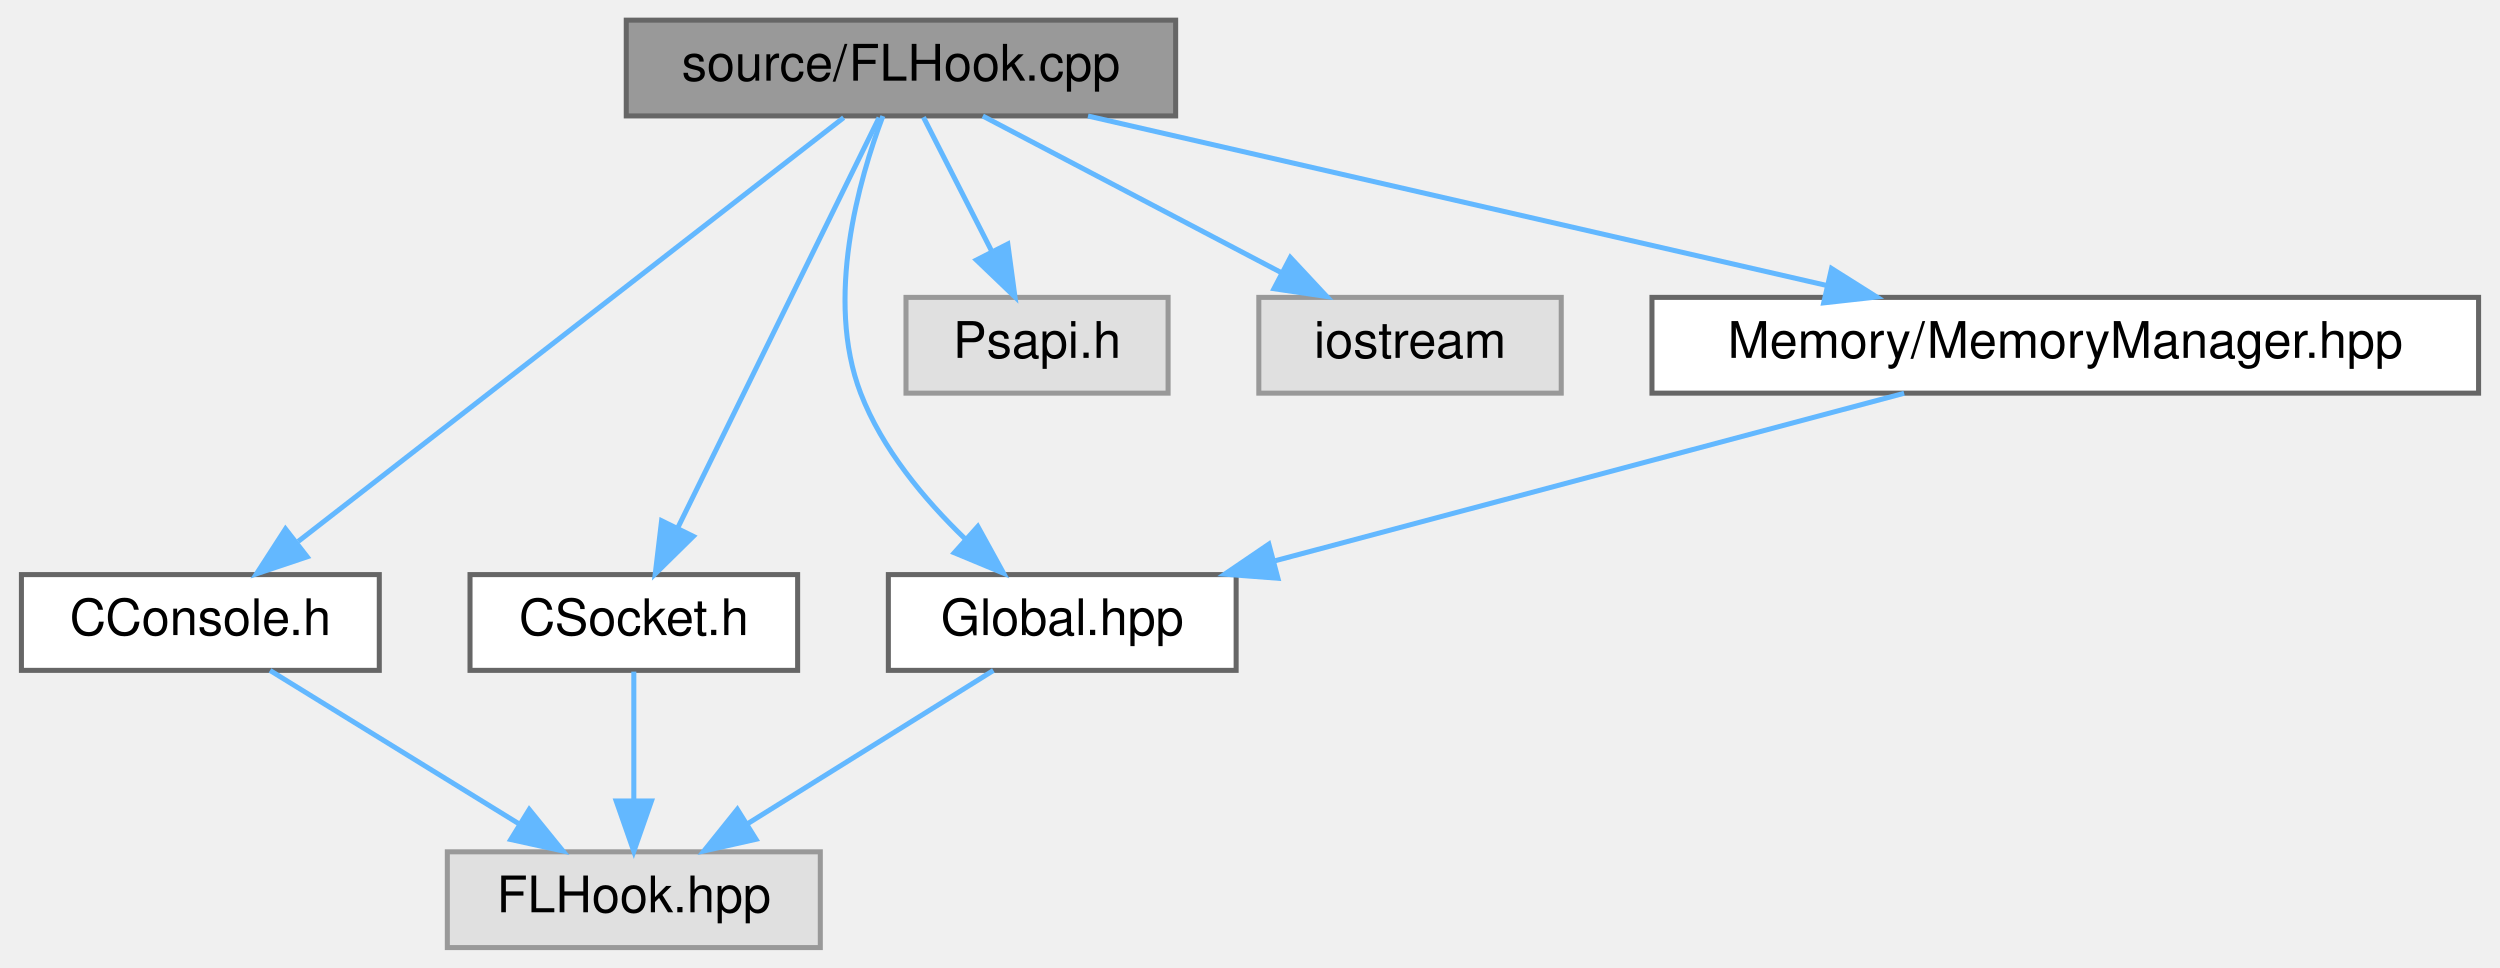
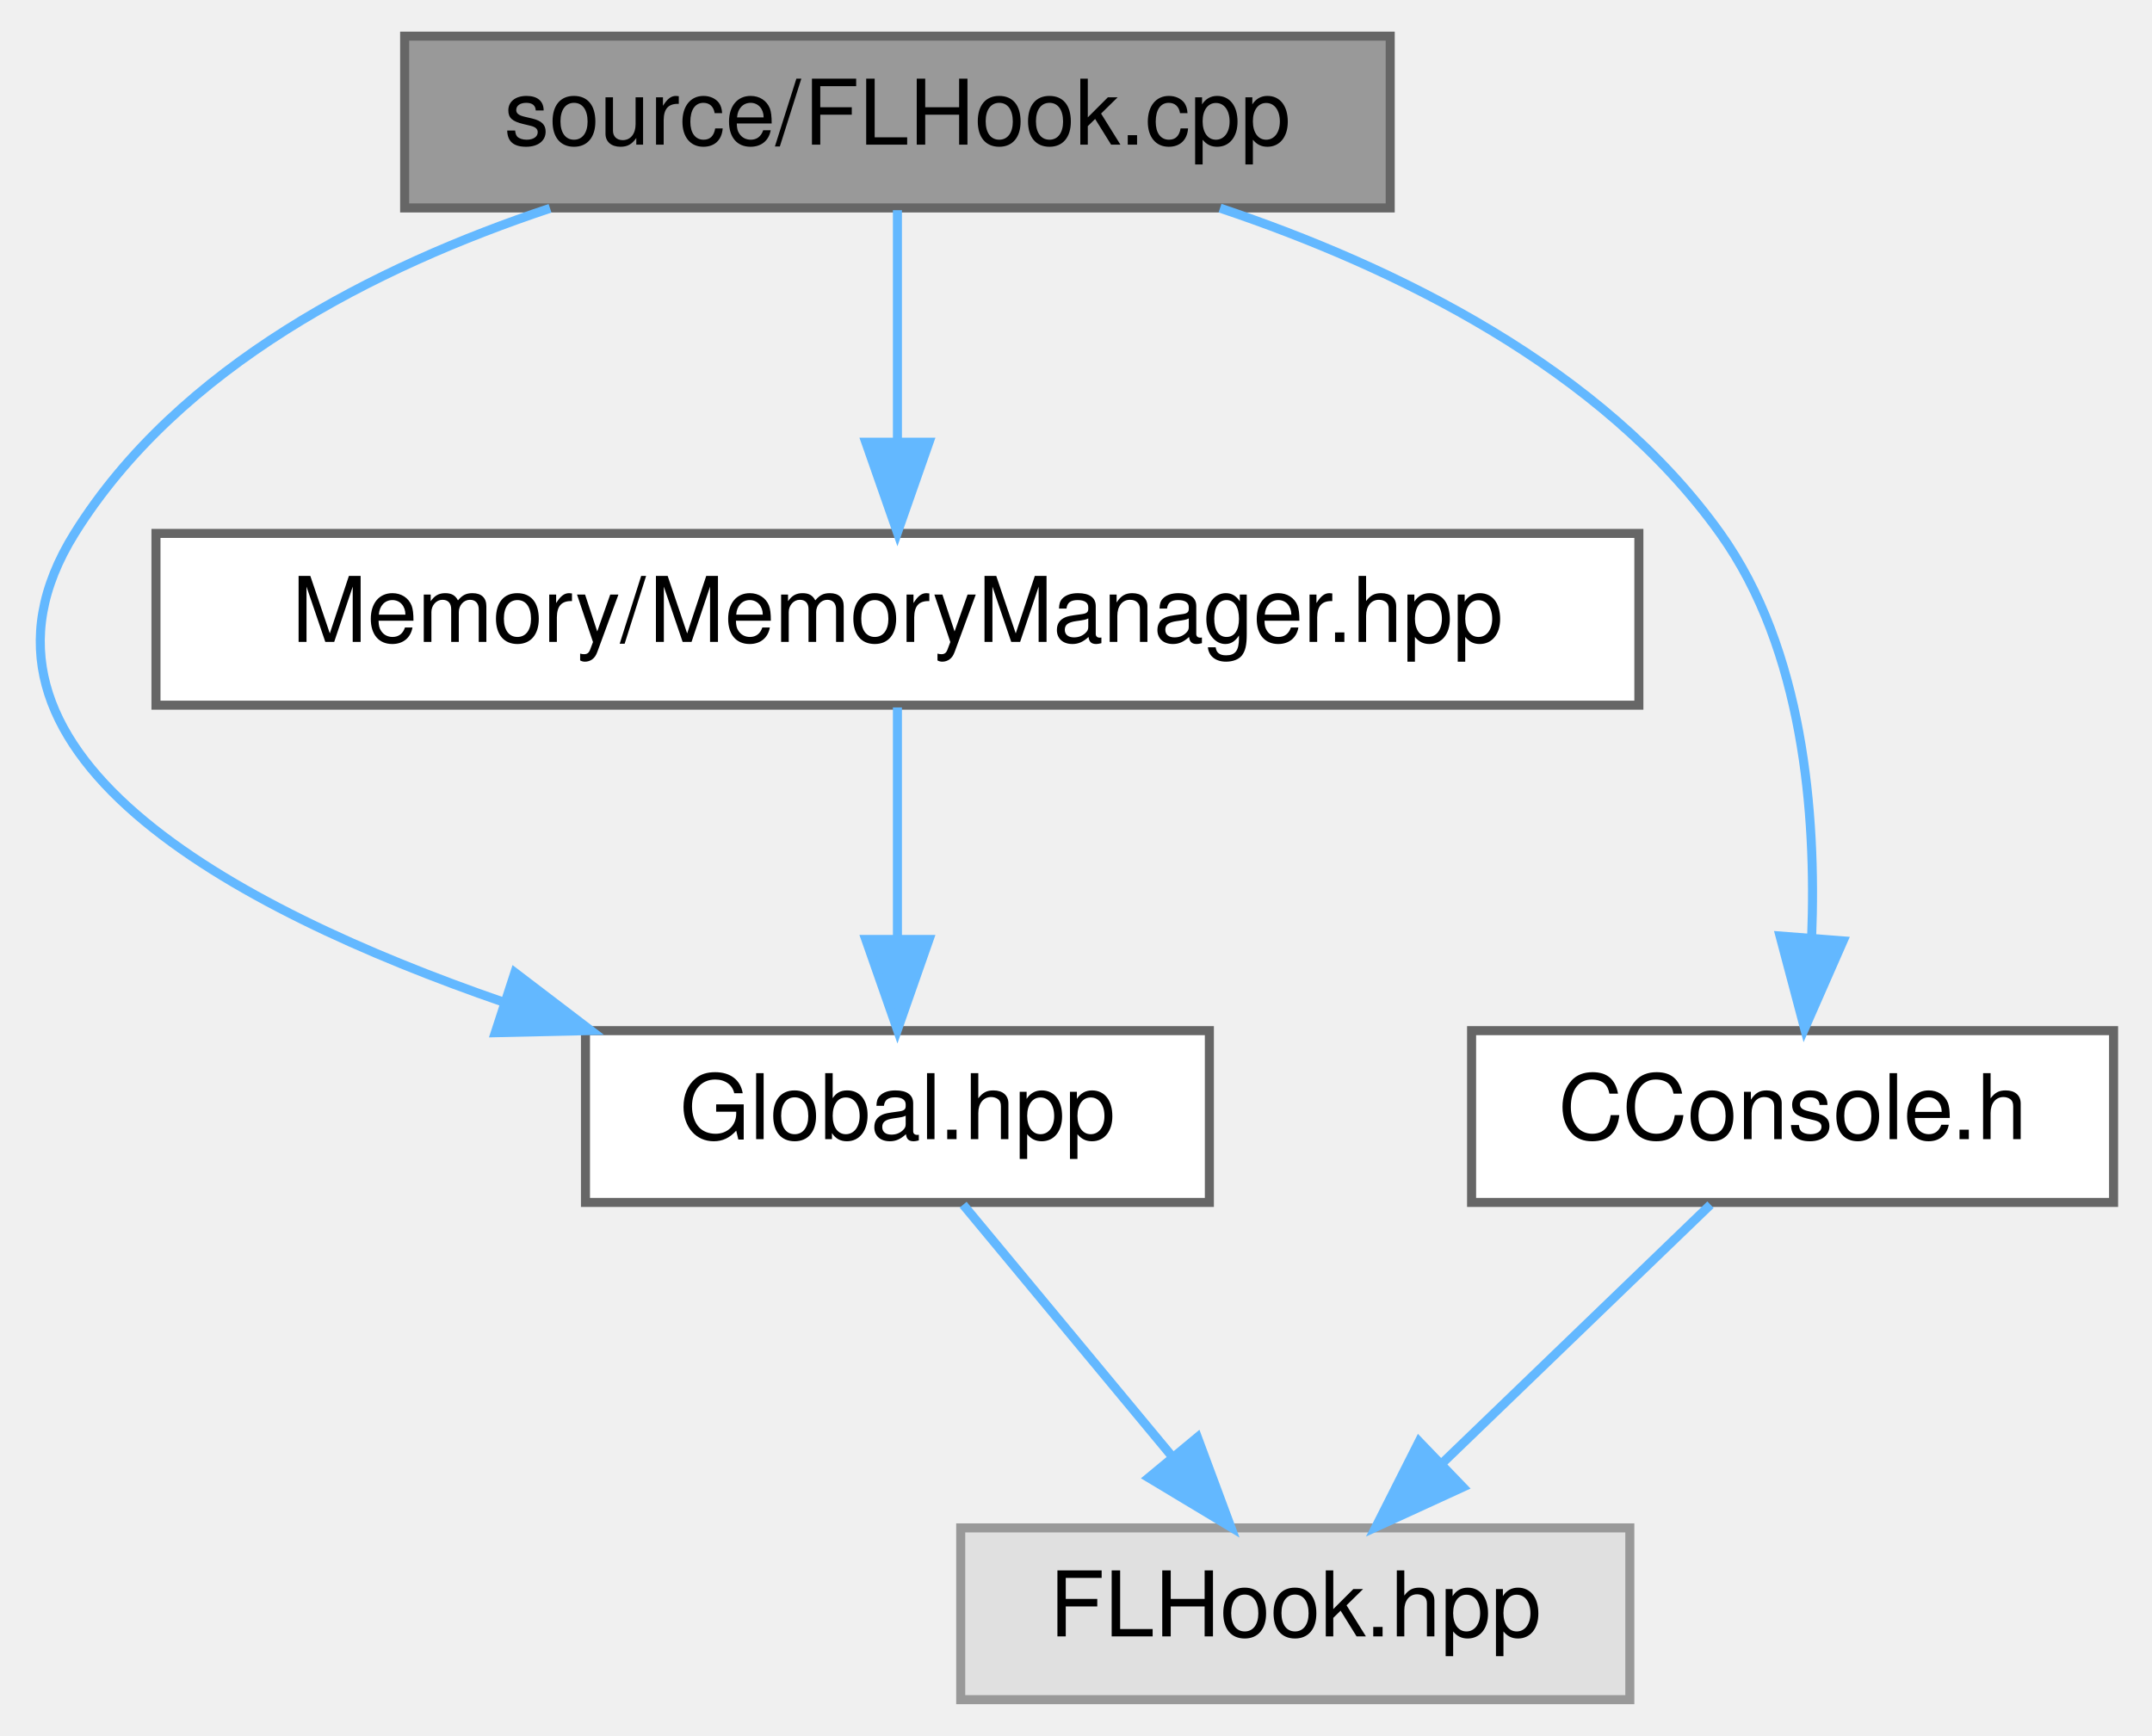
- <svg xmlns="http://www.w3.org/2000/svg" xmlns:xlink="http://www.w3.org/1999/xlink" width="496pt" height="192pt" viewBox="0.00 0.00 495.50 192.00">
+ <svg xmlns="http://www.w3.org/2000/svg" xmlns:xlink="http://www.w3.org/1999/xlink" width="238pt" height="192pt" viewBox="0.00 0.00 237.50 192.00">
  <g id="graph0" class="graph" transform="scale(1 1) rotate(0) translate(4 188)">
    <g id="node1" class="node">
      <g id="a_node1">
        <a xlink:title=" ">
-           <polygon fill="#999999" stroke="#666666" points="229,-184 120,-184 120,-165 229,-165 229,-184" />
-           <text text-anchor="middle" x="174.5" y="-172" font-family="Helvetica,sans-Serif" font-size="10.00">source/FLHook.cpp</text>
+           <polygon fill="#999999" stroke="#666666" points="149.5,-184 40.5,-184 40.5,-165 149.5,-165 149.5,-184" />
+           <text text-anchor="middle" x="95" y="-172" font-family="Helvetica,sans-Serif" font-size="10.00">source/FLHook.cpp</text>
        </a>
      </g>
    </g>
    <g id="node2" class="node">
      <g id="a_node2">
        <a xlink:href="_global_8hpp.html" target="_top" xlink:title=" ">
-           <polygon fill="white" stroke="#666666" points="241,-74 172,-74 172,-55 241,-55 241,-74" />
-           <text text-anchor="middle" x="206.5" y="-62" font-family="Helvetica,sans-Serif" font-size="10.00">Global.hpp</text>
+           <polygon fill="white" stroke="#666666" points="129.5,-74 60.5,-74 60.5,-55 129.5,-55 129.5,-74" />
+           <text text-anchor="middle" x="95" y="-62" font-family="Helvetica,sans-Serif" font-size="10.00">Global.hpp</text>
        </a>
      </g>
    </g>
    <g id="edge1" class="edge">
-       <path fill="none" stroke="#63b8ff" d="M170.91,-164.97C166.2,-152.48 159.34,-128.68 166.5,-110 170.74,-98.94 179.14,-88.91 187.14,-81.18" />
-       <polygon fill="#63b8ff" stroke="#63b8ff" points="189.75,-83.55 194.86,-74.27 185.08,-78.33 189.75,-83.55" />
+       <path fill="none" stroke="#63b8ff" d="M56.58,-164.96C37.26,-158.52 15.55,-147.5 4,-129 -11,-104.96 21.27,-87.59 51.45,-77.15" />
+       <polygon fill="#63b8ff" stroke="#63b8ff" points="52.69,-80.43 61.11,-74.01 50.52,-73.77 52.69,-80.43" />
    </g>
    <g id="node4" class="node">
      <g id="a_node4">
        <a xlink:href="_c_console_8h.html" target="_top" xlink:title=" ">
-           <polygon fill="white" stroke="#666666" points="71,-74 0,-74 0,-55 71,-55 71,-74" />
-           <text text-anchor="middle" x="35.5" y="-62" font-family="Helvetica,sans-Serif" font-size="10.00">CConsole.h</text>
+           <polygon fill="white" stroke="#666666" points="229.5,-74 158.5,-74 158.5,-55 229.5,-55 229.5,-74" />
+           <text text-anchor="middle" x="194" y="-62" font-family="Helvetica,sans-Serif" font-size="10.00">CConsole.h</text>
        </a>
      </g>
    </g>
    <g id="edge3" class="edge">
-       <path fill="none" stroke="#63b8ff" d="M163.13,-164.66C139.39,-146.22 84.34,-103.45 54.9,-80.57" />
-       <polygon fill="#63b8ff" stroke="#63b8ff" points="56.69,-77.53 46.64,-74.16 52.39,-83.06 56.69,-77.53" />
+       <path fill="none" stroke="#63b8ff" d="M130.68,-164.98C150.16,-158.44 172.91,-147.31 186,-129 195.19,-116.15 196.64,-97.98 196.11,-84.37" />
+       <polygon fill="#63b8ff" stroke="#63b8ff" points="199.59,-83.93 195.33,-74.23 192.61,-84.47 199.59,-83.93" />
    </g>
    <g id="node5" class="node">
      <g id="a_node5">
-         <a xlink:href="_c_socket_8h.html" target="_top" xlink:title=" ">
-           <polygon fill="white" stroke="#666666" points="154,-74 89,-74 89,-55 154,-55 154,-74" />
-           <text text-anchor="middle" x="121.5" y="-62" font-family="Helvetica,sans-Serif" font-size="10.00">CSocket.h</text>
+         <a xlink:href="_memory_manager_8hpp.html" target="_top" xlink:title=" ">
+           <polygon fill="white" stroke="#666666" points="177,-129 13,-129 13,-110 177,-110 177,-129" />
+           <text text-anchor="middle" x="95" y="-117" font-family="Helvetica,sans-Serif" font-size="10.00">Memory/MemoryManager.hpp</text>
        </a>
      </g>
    </g>
    <g id="edge5" class="edge">
-       <path fill="none" stroke="#63b8ff" d="M170.16,-164.66C161.46,-146.93 141.73,-106.73 130.24,-83.32" />
-       <polygon fill="#63b8ff" stroke="#63b8ff" points="133.3,-81.59 125.75,-74.16 127.01,-84.68 133.3,-81.59" />
-     </g>
-     <g id="node6" class="node">
-       <g id="a_node6">
-         <a xlink:title=" ">
-           <polygon fill="#e0e0e0" stroke="#999999" points="227.5,-129 175.5,-129 175.5,-110 227.5,-110 227.5,-129" />
-           <text text-anchor="middle" x="201.5" y="-117" font-family="Helvetica,sans-Serif" font-size="10.00">Psapi.h</text>
-         </a>
-       </g>
-     </g>
-     <g id="edge7" class="edge">
-       <path fill="none" stroke="#63b8ff" d="M178.96,-164.75C182.62,-157.57 187.91,-147.18 192.45,-138.27" />
-       <polygon fill="#63b8ff" stroke="#63b8ff" points="195.7,-139.59 197.12,-129.09 189.47,-136.41 195.7,-139.59" />
-     </g>
-     <g id="node7" class="node">
-       <g id="a_node7">
-         <a xlink:title=" ">
-           <polygon fill="#e0e0e0" stroke="#999999" points="305.5,-129 245.5,-129 245.5,-110 305.5,-110 305.5,-129" />
-           <text text-anchor="middle" x="275.5" y="-117" font-family="Helvetica,sans-Serif" font-size="10.00">iostream</text>
-         </a>
-       </g>
-     </g>
-     <g id="edge8" class="edge">
-       <path fill="none" stroke="#63b8ff" d="M190.73,-164.98C206.68,-156.61 231.28,-143.7 249.88,-133.95" />
-       <polygon fill="#63b8ff" stroke="#63b8ff" points="251.75,-136.92 258.98,-129.17 248.5,-130.72 251.75,-136.92" />
-     </g>
-     <g id="node8" class="node">
-       <g id="a_node8">
-         <a xlink:href="_memory_manager_8hpp.html" target="_top" xlink:title=" ">
-           <polygon fill="white" stroke="#666666" points="487.5,-129 323.5,-129 323.5,-110 487.5,-110 487.5,-129" />
-           <text text-anchor="middle" x="405.5" y="-117" font-family="Helvetica,sans-Serif" font-size="10.00">Memory/MemoryManager.hpp</text>
-         </a>
-       </g>
-     </g>
-     <g id="edge9" class="edge">
-       <path fill="none" stroke="#63b8ff" d="M211.61,-164.98C251.49,-155.84 314.96,-141.27 358.34,-131.32" />
-       <polygon fill="#63b8ff" stroke="#63b8ff" points="359.13,-134.73 368.09,-129.08 357.57,-127.91 359.13,-134.73" />
+       <path fill="none" stroke="#63b8ff" d="M95,-164.75C95,-157.8 95,-147.85 95,-139.13" />
+       <polygon fill="#63b8ff" stroke="#63b8ff" points="98.5,-139.09 95,-129.09 91.5,-139.09 98.5,-139.09" />
    </g>
    <g id="node3" class="node">
      <g id="a_node3">
        <a xlink:title=" ">
-           <polygon fill="#e0e0e0" stroke="#999999" points="158.5,-19 84.5,-19 84.5,0 158.5,0 158.5,-19" />
-           <text text-anchor="middle" x="121.5" y="-7" font-family="Helvetica,sans-Serif" font-size="10.00">FLHook.hpp</text>
+           <polygon fill="#e0e0e0" stroke="#999999" points="176,-19 102,-19 102,0 176,0 176,-19" />
+           <text text-anchor="middle" x="139" y="-7" font-family="Helvetica,sans-Serif" font-size="10.00">FLHook.hpp</text>
        </a>
      </g>
    </g>
    <g id="edge2" class="edge">
-       <path fill="none" stroke="#63b8ff" d="M192.84,-54.98C179.66,-46.77 159.47,-34.18 143.93,-24.49" />
-       <polygon fill="#63b8ff" stroke="#63b8ff" points="145.74,-21.49 135.41,-19.17 142.04,-27.43 145.74,-21.49" />
+       <path fill="none" stroke="#63b8ff" d="M102.27,-54.75C108.55,-47.18 117.79,-36.05 125.43,-26.84" />
+       <polygon fill="#63b8ff" stroke="#63b8ff" points="128.18,-29.02 131.87,-19.09 122.79,-24.55 128.18,-29.02" />
    </g>
    <g id="edge4" class="edge">
-       <path fill="none" stroke="#63b8ff" d="M49.32,-54.98C62.65,-46.77 83.08,-34.18 98.81,-24.49" />
-       <polygon fill="#63b8ff" stroke="#63b8ff" points="100.75,-27.4 107.43,-19.17 97.08,-21.44 100.75,-27.4" />
+       <path fill="none" stroke="#63b8ff" d="M184.92,-54.75C176.91,-47.03 165.04,-35.6 155.38,-26.28" />
+       <polygon fill="#63b8ff" stroke="#63b8ff" points="157.54,-23.51 147.91,-19.09 152.69,-28.55 157.54,-23.51" />
    </g>
    <g id="edge6" class="edge">
-       <path fill="none" stroke="#63b8ff" d="M121.5,-54.75C121.5,-47.8 121.5,-37.85 121.5,-29.13" />
-       <polygon fill="#63b8ff" stroke="#63b8ff" points="125,-29.09 121.5,-19.09 118,-29.09 125,-29.09" />
-     </g>
-     <g id="edge10" class="edge">
-       <path fill="none" stroke="#63b8ff" d="M373.53,-109.98C339.68,-100.97 286.1,-86.7 248.79,-76.76" />
-       <polygon fill="#63b8ff" stroke="#63b8ff" points="249.29,-73.27 238.72,-74.08 247.49,-80.04 249.29,-73.27" />
+       <path fill="none" stroke="#63b8ff" d="M95,-109.75C95,-102.8 95,-92.85 95,-84.13" />
+       <polygon fill="#63b8ff" stroke="#63b8ff" points="98.5,-84.09 95,-74.09 91.5,-84.09 98.5,-84.09" />
    </g>
  </g>
</svg>
